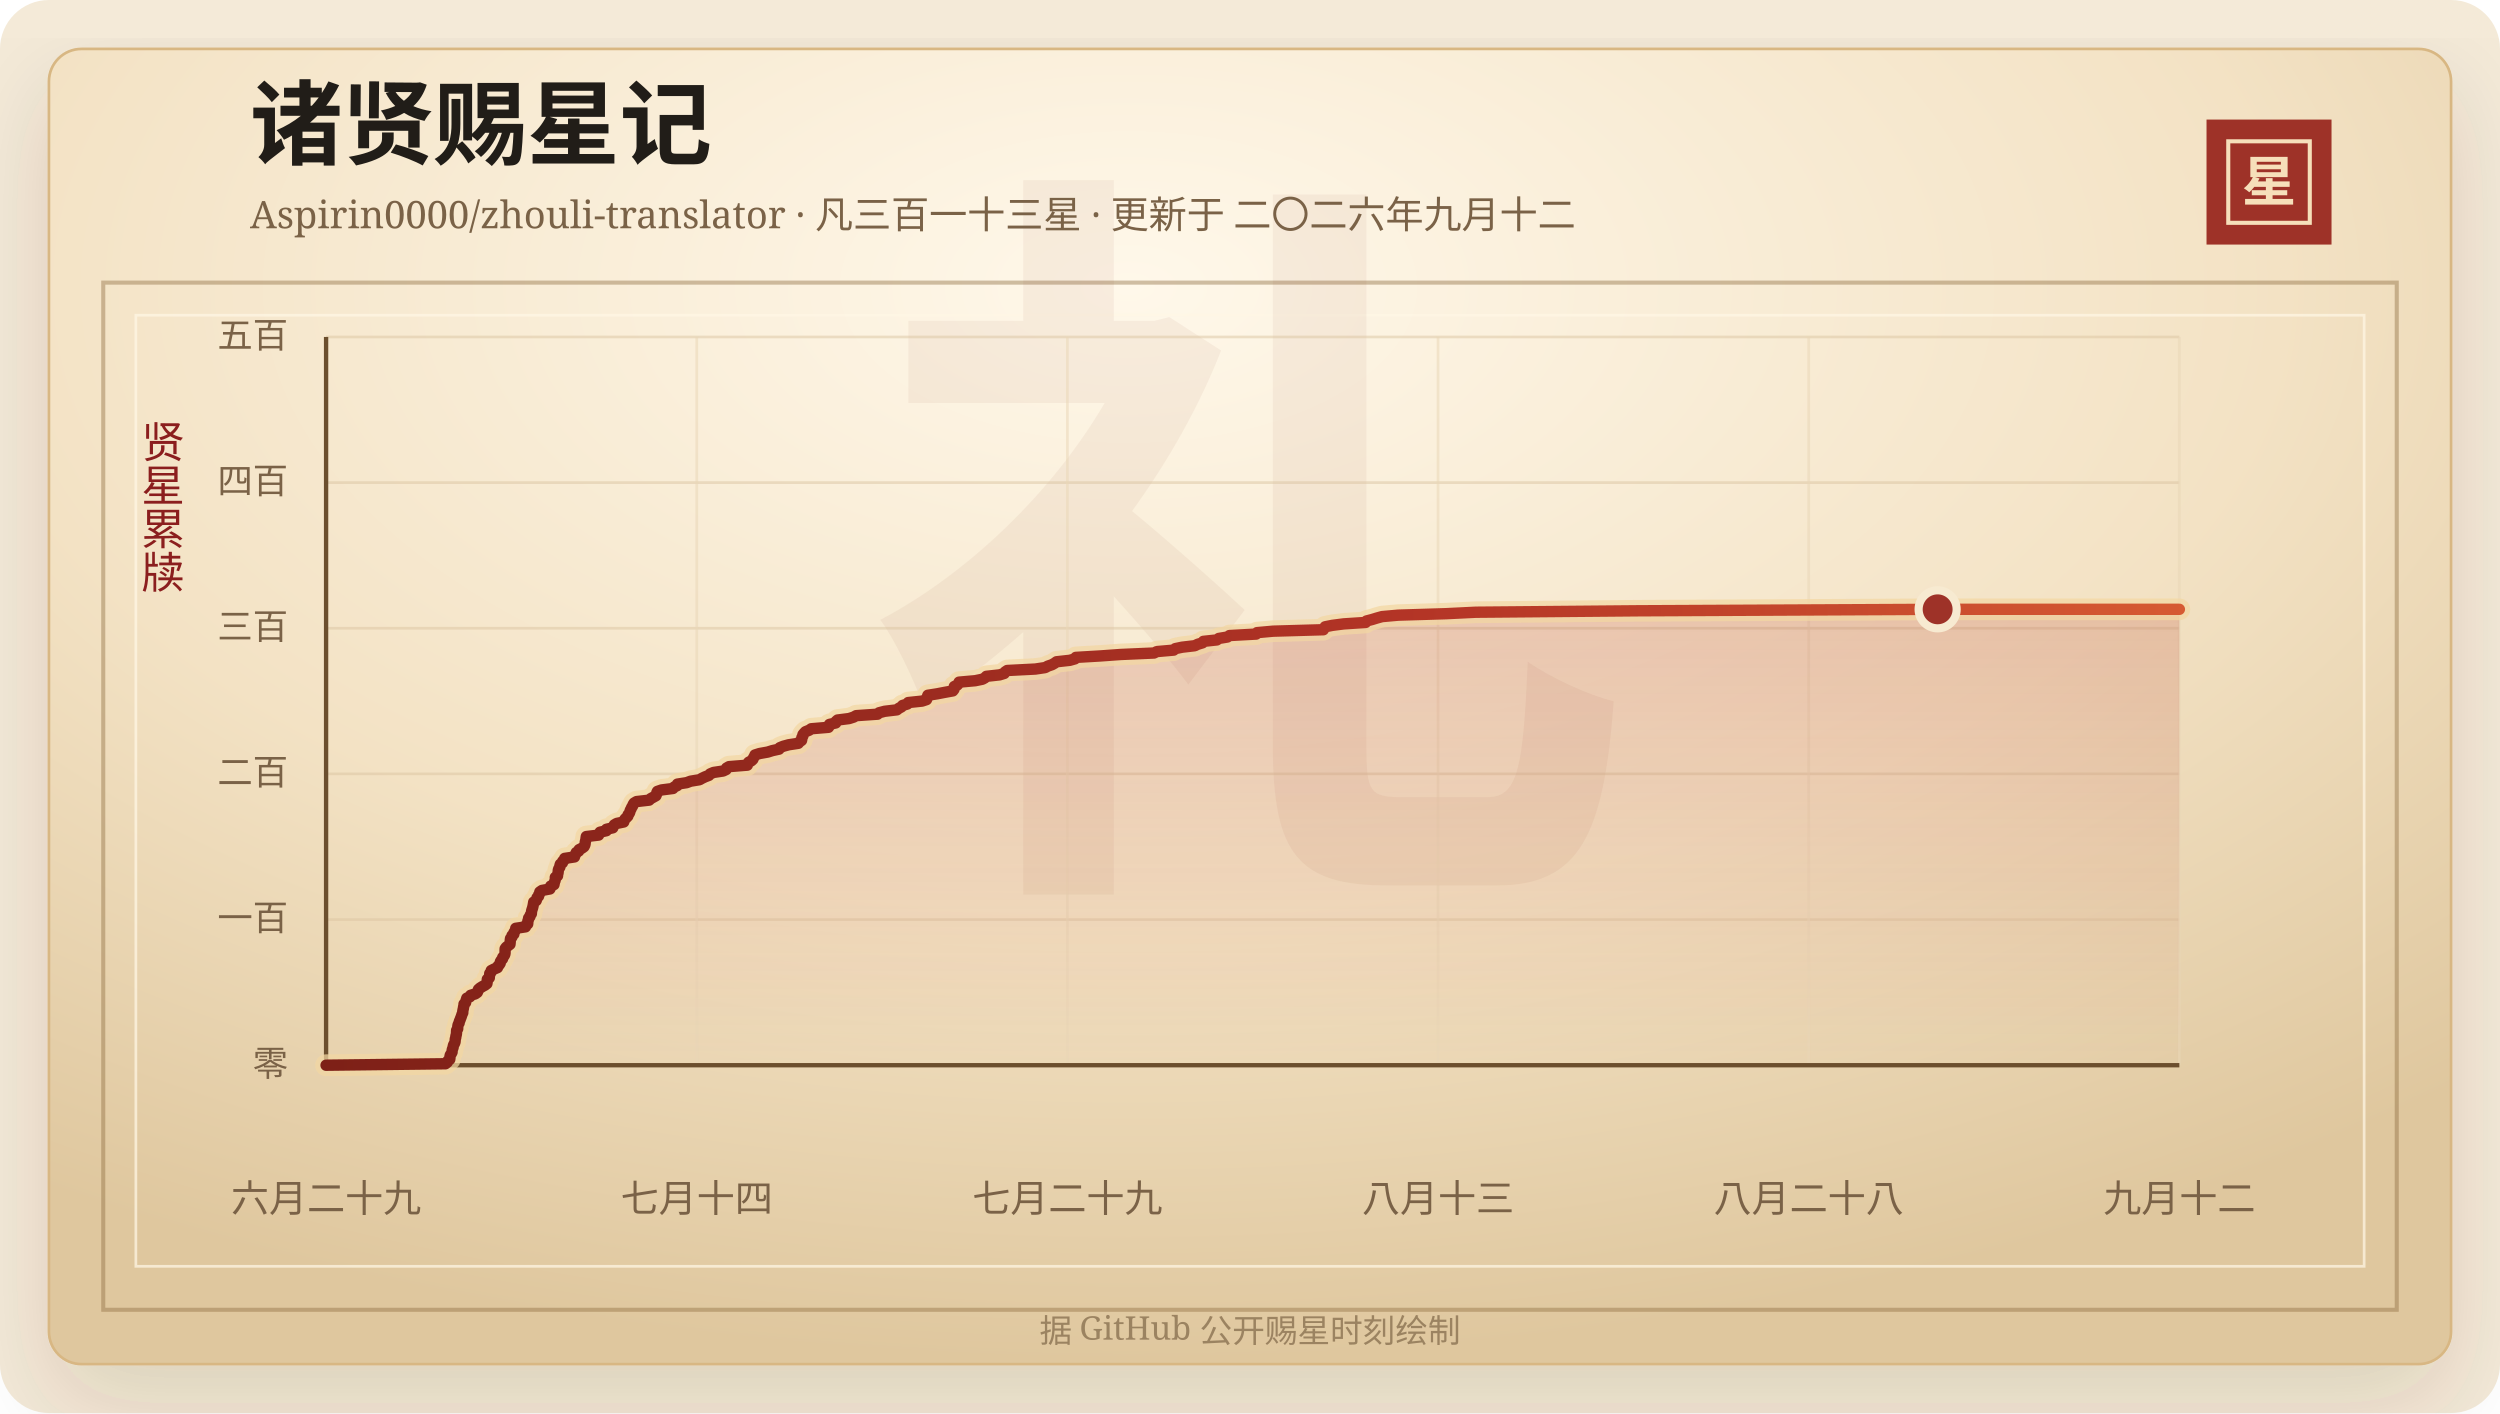
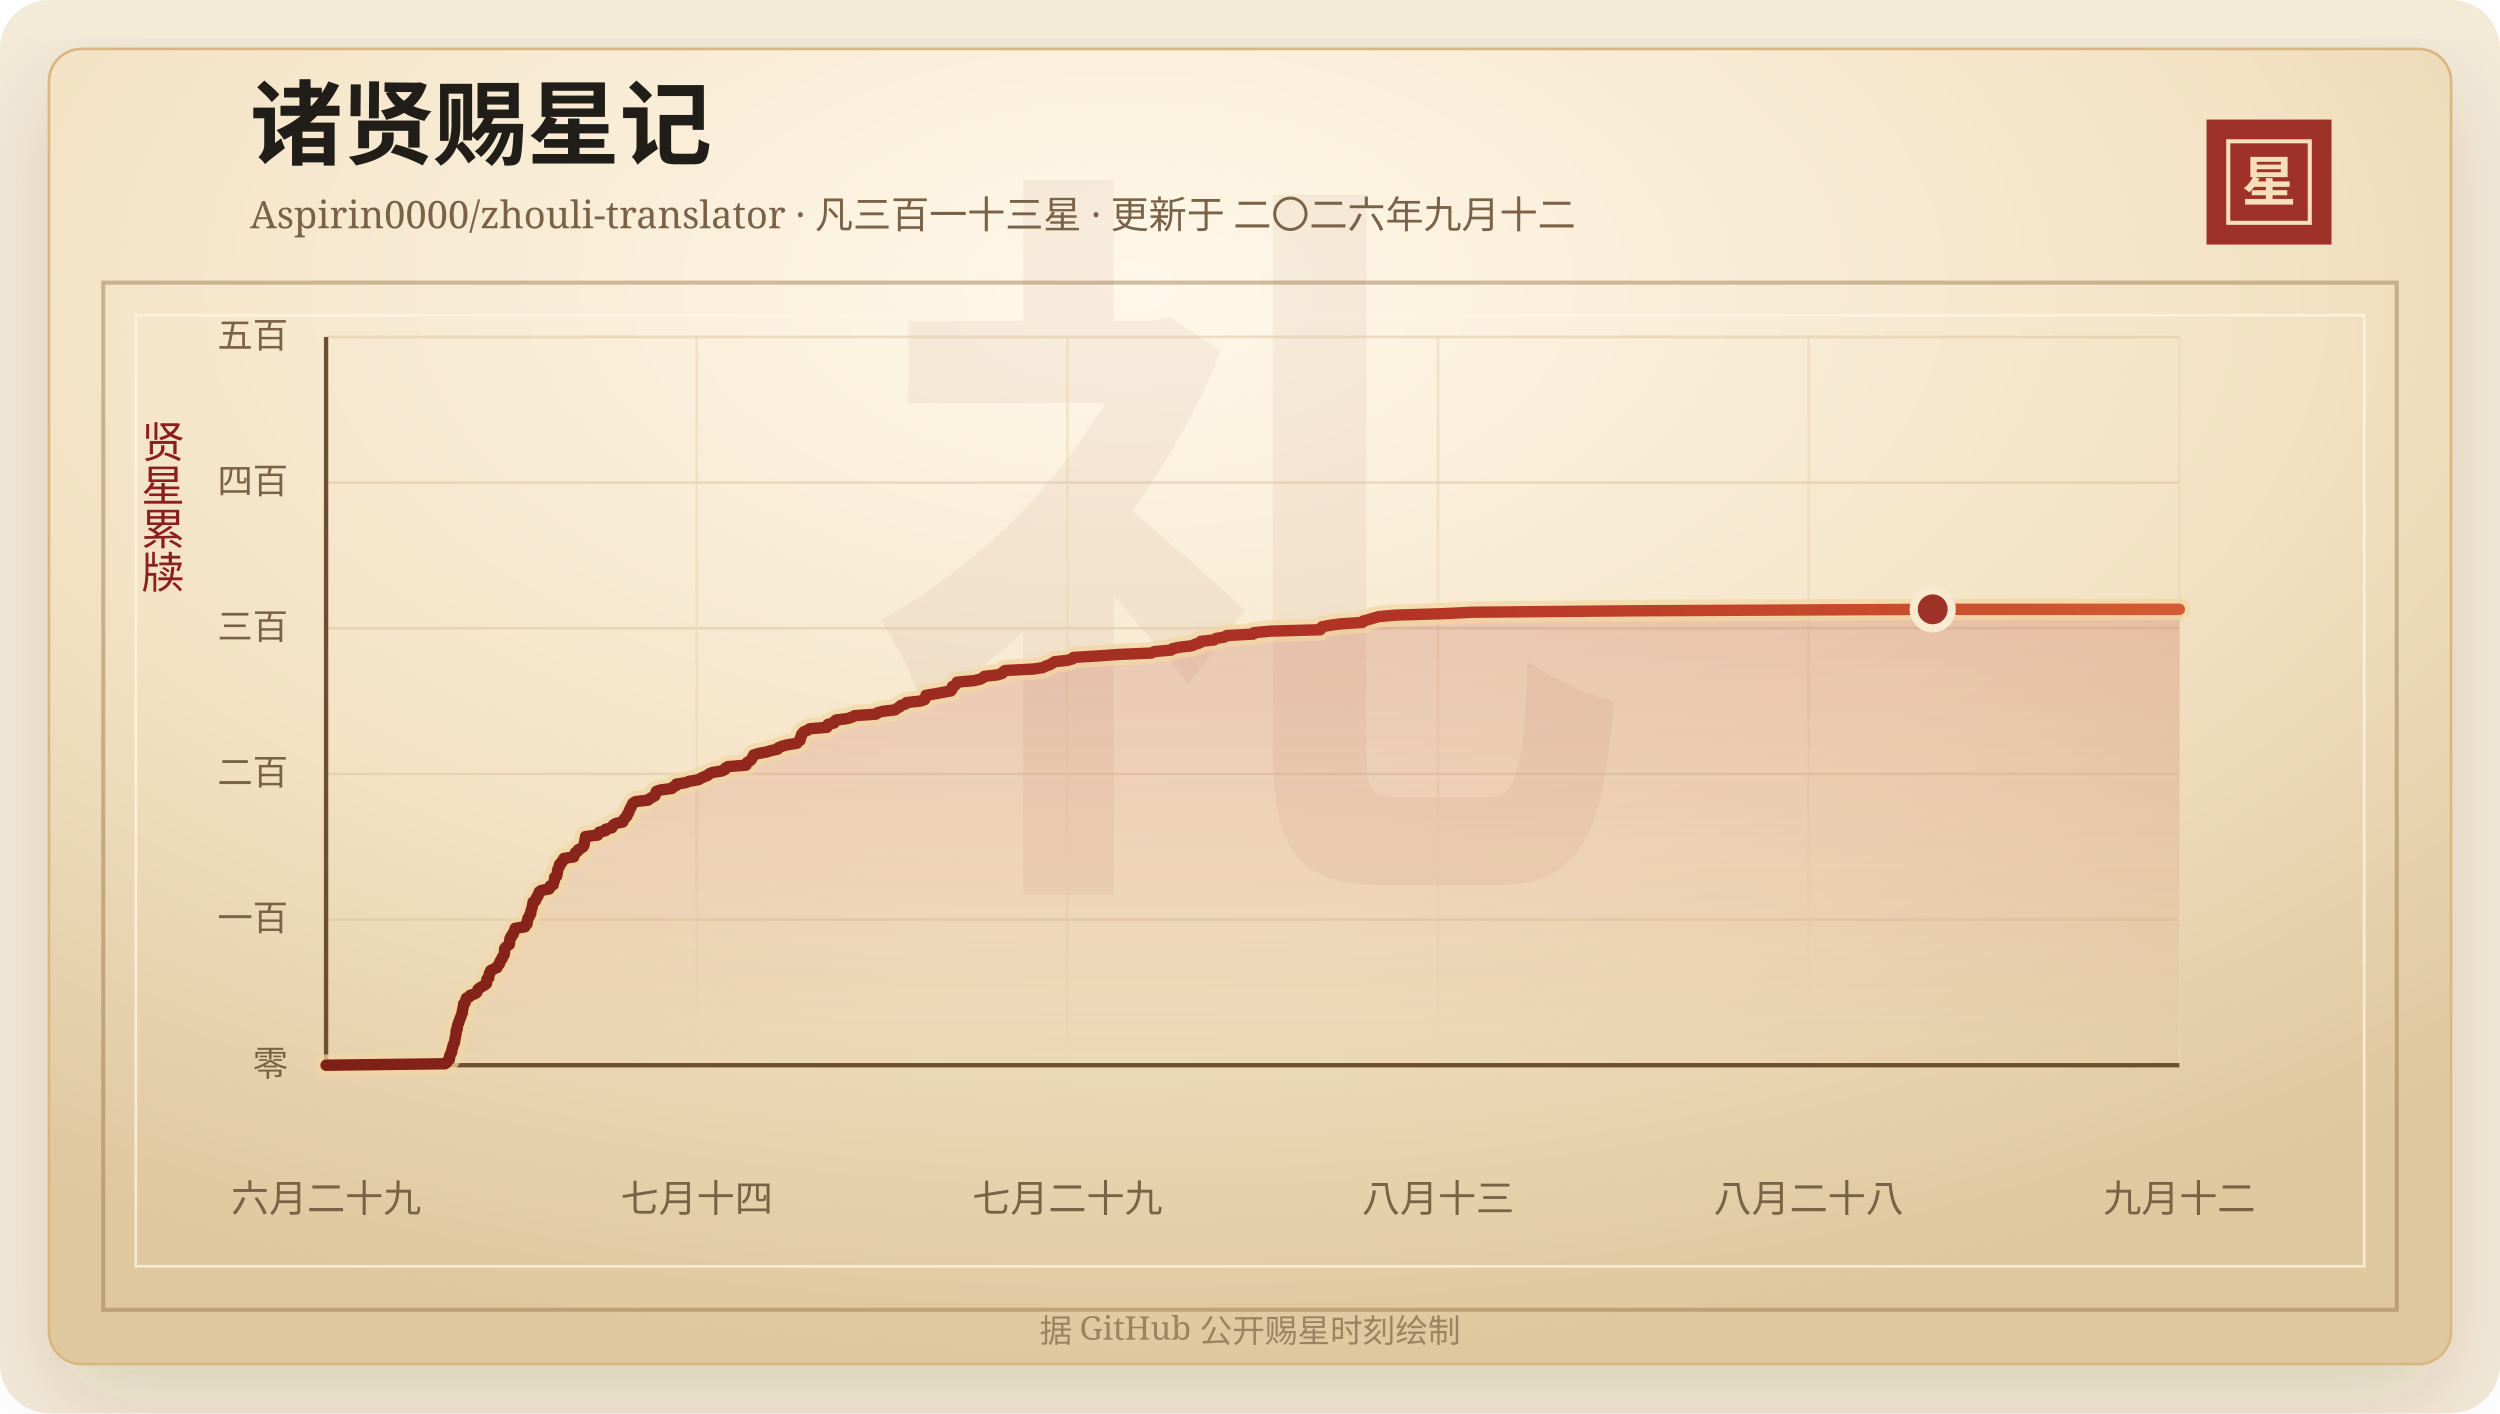
<svg xmlns="http://www.w3.org/2000/svg" width="920" height="520" viewBox="0 0 920 520" role="img" aria-labelledby="title desc">
  <defs>
    <linearGradient id="line" x1="0" x2="1" y1="0" y2="0">
      <stop offset="0%" stop-color="#7d2017" />
      <stop offset="58%" stop-color="#b33426" />
      <stop offset="100%" stop-color="#d65a32" />
    </linearGradient>
    <linearGradient id="area" x1="0" x2="0" y1="0" y2="1">
      <stop offset="0%" stop-color="#b33426" stop-opacity="0.2" />
      <stop offset="100%" stop-color="#b33426" stop-opacity="0" />
    </linearGradient>
    <radialGradient id="paper" cx="45%" cy="18%" r="82%">
      <stop offset="0%" stop-color="#fff8ea" />
      <stop offset="58%" stop-color="#f3e2c4" />
      <stop offset="100%" stop-color="#dfc79e" />
    </radialGradient>
    <filter id="shadow" x="-20%" y="-20%" width="140%" height="140%">
      <feDropShadow dx="0" dy="14" stdDeviation="18" flood-color="#3b2a20" flood-opacity="0.14" />
    </filter>
  </defs>
  <rect width="920" height="520" rx="18" fill="#f4ead8" />
  <rect x="18" y="18" width="884" height="484" rx="12" fill="url(#paper)" stroke="#d8b783" filter="url(#shadow)" />
  <rect x="38" y="104" width="844" height="378" fill="none" stroke="#8c6b3f" stroke-opacity="0.42" stroke-width="1.5" />
  <rect x="50" y="116" width="820" height="350" fill="none" stroke="#fff7e5" stroke-opacity="0.72" />
  <text x="460" y="304" text-anchor="middle" fill="#8c342a" fill-opacity="0.06" font-family="Songti SC, STSong, SimSun, serif" font-size="280" font-weight="700">礼</text>
  <text x="92" y="58" fill="#211d18" font-family="Songti SC, STSong, SimSun, serif" font-size="34" font-weight="700">诸贤赐星记</text>
  <text x="92" y="84" fill="#7a6247" font-family="Songti SC, STSong, SimSun, serif" font-size="14.0">Aspirin0000/zhouli-translator · 凡三百一十三星 · 更新于 二〇二六年九月十二</text>
  <rect x="812" y="44" width="46" height="46" fill="#9e3228" />
  <rect x="820" y="52" width="30" height="30" fill="none" stroke="#f6dfba" stroke-width="1.5" />
  <text x="835" y="74" text-anchor="middle" fill="#f6dfba" font-family="Songti SC, STSong, SimSun, serif" font-size="20" font-weight="700">星</text>
  <text x="60" y="166" text-anchor="middle" fill="#8b1e1e" font-family="Songti SC, STSong, SimSun, serif" font-size="16" writing-mode="vertical-rl">贤星累牍</text>
  <line x1="120" y1="392.00" x2="802" y2="392.00" stroke="#d9c29e" stroke-opacity="0.48" />
  <text x="106" y="396.00" text-anchor="end" fill="#7a6247" font-family="Songti SC, STSong, SimSun, serif" font-size="13">零</text>
  <line x1="120" y1="338.40" x2="802" y2="338.40" stroke="#d9c29e" stroke-opacity="0.48" />
  <text x="106" y="342.40" text-anchor="end" fill="#7a6247" font-family="Songti SC, STSong, SimSun, serif" font-size="13">一百</text>
  <line x1="120" y1="284.80" x2="802" y2="284.80" stroke="#d9c29e" stroke-opacity="0.48" />
  <text x="106" y="288.80" text-anchor="end" fill="#7a6247" font-family="Songti SC, STSong, SimSun, serif" font-size="13">二百</text>
  <line x1="120" y1="231.20" x2="802" y2="231.20" stroke="#d9c29e" stroke-opacity="0.48" />
  <text x="106" y="235.20" text-anchor="end" fill="#7a6247" font-family="Songti SC, STSong, SimSun, serif" font-size="13">三百</text>
  <line x1="120" y1="177.60" x2="802" y2="177.60" stroke="#d9c29e" stroke-opacity="0.48" />
  <text x="106" y="181.60" text-anchor="end" fill="#7a6247" font-family="Songti SC, STSong, SimSun, serif" font-size="13">四百</text>
  <line x1="120" y1="124.00" x2="802" y2="124.00" stroke="#d9c29e" stroke-opacity="0.48" />
  <text x="106" y="128.00" text-anchor="end" fill="#7a6247" font-family="Songti SC, STSong, SimSun, serif" font-size="13">五百</text>
  <line x1="120.00" y1="124" x2="120.00" y2="392" stroke="#ead6b7" stroke-opacity="0.54" />
  <text x="120.00" y="446" text-anchor="middle" fill="#7a6247" font-family="Songti SC, STSong, SimSun, serif" font-size="14">六月二十九</text>
  <line x1="256.40" y1="124" x2="256.40" y2="392" stroke="#ead6b7" stroke-opacity="0.54" />
  <text x="256.40" y="446" text-anchor="middle" fill="#7a6247" font-family="Songti SC, STSong, SimSun, serif" font-size="14">七月十四</text>
  <line x1="392.80" y1="124" x2="392.80" y2="392" stroke="#ead6b7" stroke-opacity="0.54" />
  <text x="392.80" y="446" text-anchor="middle" fill="#7a6247" font-family="Songti SC, STSong, SimSun, serif" font-size="14">七月二十九</text>
  <line x1="529.20" y1="124" x2="529.20" y2="392" stroke="#ead6b7" stroke-opacity="0.54" />
  <text x="529.20" y="446" text-anchor="middle" fill="#7a6247" font-family="Songti SC, STSong, SimSun, serif" font-size="14">八月十三</text>
  <line x1="665.60" y1="124" x2="665.60" y2="392" stroke="#ead6b7" stroke-opacity="0.54" />
  <text x="665.60" y="446" text-anchor="middle" fill="#7a6247" font-family="Songti SC, STSong, SimSun, serif" font-size="14">八月二十八</text>
  <line x1="802.00" y1="124" x2="802.00" y2="392" stroke="#ead6b7" stroke-opacity="0.54" />
  <text x="802.00" y="446" text-anchor="middle" fill="#7a6247" font-family="Songti SC, STSong, SimSun, serif" font-size="14">九月十二</text>
  <line x1="120" y1="392" x2="802" y2="392" stroke="#6c4f2e" stroke-width="1.6" />
  <line x1="120" y1="124" x2="120" y2="392" stroke="#6c4f2e" stroke-width="1.6" />
-   <polygon points="120.00,392.00 120.00,392.00 163.93,391.46 164.60,390.93 164.84,390.39 165.51,389.86 165.58,389.32 165.59,388.78 165.71,388.25 166.09,387.71 166.36,387.18 166.38,386.64 166.48,386.10 166.73,385.57 166.79,385.03 166.94,384.50 167.27,383.96 167.46,383.42 167.50,382.89 167.55,382.35 167.71,381.82 167.77,381.28 167.92,380.74 167.99,380.21 168.01,379.67 168.04,379.14 168.43,378.60 168.44,378.06 168.50,377.53 168.63,376.99 168.96,376.46 169.01,375.92 169.28,375.38 169.46,374.85 169.68,374.31 169.86,373.78 170.03,373.24 170.30,372.70 170.30,372.17 170.40,371.63 170.52,371.10 170.60,370.56 170.73,370.02 170.76,369.49 171.34,368.95 171.43,368.42 171.61,367.88 171.77,367.34 172.94,366.81 173.19,366.27 174.91,365.74 175.65,365.20 175.89,364.66 176.05,364.13 176.66,363.59 177.50,363.06 178.49,362.52 179.18,361.98 179.27,361.45 179.30,360.91 179.34,360.38 180.06,359.84 180.08,359.30 180.20,358.77 180.23,358.23 180.74,357.70 180.77,357.16 181.82,356.62 183.07,356.09 183.24,355.55 183.73,355.02 184.07,354.48 184.13,353.94 184.44,353.41 184.93,352.87 185.00,352.34 185.46,351.80 185.77,351.26 185.86,350.73 185.87,350.19 185.87,349.66 185.90,349.12 186.30,348.58 186.97,348.05 187.67,347.51 187.73,346.98 187.77,346.44 187.79,345.90 187.87,345.37 188.39,344.83 188.42,344.30 189.09,343.76 189.12,343.22 189.46,342.69 189.77,342.15 189.79,341.62 193.38,341.08 193.46,340.54 194.19,340.01 194.24,339.47 194.25,338.94 194.48,338.40 194.53,337.86 195.01,337.33 195.12,336.79 195.54,336.26 195.58,335.72 195.65,335.18 195.81,334.65 195.99,334.11 196.12,333.58 196.23,333.04 196.32,332.50 196.41,331.97 197.31,331.43 197.49,330.90 197.63,330.36 198.19,329.82 198.24,329.29 198.63,328.75 198.66,328.22 199.45,327.68 202.36,327.14 202.61,326.61 202.66,326.07 203.86,325.54 203.96,325.00 204.09,324.46 204.32,323.93 204.35,323.39 204.36,322.86 205.17,322.32 205.20,321.78 205.36,321.25 205.42,320.71 205.46,320.18 205.65,319.64 206.03,319.10 206.04,318.57 206.20,318.03 206.98,317.50 207.07,316.96 207.72,316.42 207.80,315.89 211.40,315.35 211.41,314.82 211.87,314.28 212.05,313.74 212.96,313.21 213.10,312.67 214.14,312.14 214.89,311.60 215.18,311.06 215.33,310.53 215.36,309.99 215.49,309.46 215.62,308.92 215.68,308.38 215.76,307.85 220.29,307.31 220.51,306.78 220.82,306.24 223.16,305.70 223.17,305.17 225.51,304.63 225.73,304.10 226.05,303.56 226.96,303.02 229.53,302.49 229.67,301.95 229.99,301.42 230.53,300.88 231.05,300.34 231.15,299.81 231.60,299.27 231.79,298.74 231.93,298.20 232.24,297.66 232.45,297.13 232.82,296.59 233.00,296.06 233.35,295.52 234.26,294.98 238.88,294.45 239.44,293.91 240.41,293.38 241.38,292.84 241.61,292.30 241.67,291.77 241.93,291.23 243.46,290.70 247.65,290.16 248.09,289.62 249.25,289.09 249.29,288.55 252.69,288.02 254.14,287.48 257.41,286.94 258.34,286.41 259.47,285.87 260.87,285.34 261.33,284.80 262.60,284.26 266.11,283.73 267.23,283.19 267.36,282.66 268.28,282.12 275.01,281.58 275.08,281.05 275.51,280.51 276.49,279.98 277.06,279.44 277.28,278.90 277.61,278.37 277.83,277.83 279.51,277.30 282.53,276.76 284.25,276.22 286.68,275.69 286.96,275.15 288.25,274.62 290.23,274.08 293.77,273.54 294.20,273.01 294.97,272.47 295.07,271.94 295.10,271.40 295.45,270.86 295.49,270.33 295.93,269.79 296.44,269.26 297.78,268.72 298.55,268.18 304.88,267.65 305.24,267.11 305.24,266.58 307.56,266.04 307.62,265.50 308.21,264.97 312.46,264.43 314.12,263.90 315.08,263.36 322.94,262.82 323.51,262.29 325.57,261.75 330.05,261.22 330.72,260.68 331.72,260.14 332.15,259.61 333.92,259.07 334.23,258.54 339.33,258.00 340.96,257.46 341.19,256.93 341.27,256.39 341.45,255.86 344.88,255.32 347.68,254.78 350.63,254.25 351.05,253.71 351.18,253.18 351.18,252.64 352.28,252.10 352.75,251.57 352.94,251.03 358.87,250.50 361.50,249.96 362.48,249.42 362.98,248.89 367.85,248.35 369.57,247.82 369.86,247.28 370.66,246.74 381.00,246.21 384.62,245.67 385.59,245.14 387.14,244.60 388.09,244.06 388.82,243.53 393.70,242.99 395.57,242.46 395.90,241.92 405.05,241.38 412.38,240.85 424.67,240.31 425.74,239.78 431.91,239.24 432.50,238.70 435.02,238.17 439.65,237.63 440.75,237.10 442.53,236.56 442.85,236.02 447.81,235.49 448.51,234.95 451.69,234.42 452.46,233.88 462.26,233.34 462.59,232.81 468.56,232.27 486.99,231.74 487.27,231.20 487.65,230.66 490.31,230.13 494.47,229.59 502.55,229.06 502.87,228.52 504.94,227.98 506.66,227.45 508.60,226.91 514.53,226.38 532.11,225.84 543.13,225.30 602.87,224.77 713.05,224.23 802.00,224.23 802.00,392.00" fill="url(#area)" />
-   <polyline points="120.00,392.00 163.93,391.46 164.60,390.93 164.84,390.39 165.51,389.86 165.58,389.32 165.59,388.78 165.71,388.25 166.09,387.71 166.36,387.18 166.38,386.64 166.48,386.10 166.73,385.57 166.79,385.03 166.94,384.50 167.27,383.96 167.46,383.42 167.50,382.89 167.55,382.35 167.71,381.82 167.77,381.28 167.92,380.74 167.99,380.21 168.01,379.67 168.04,379.14 168.43,378.60 168.44,378.06 168.50,377.53 168.63,376.99 168.96,376.46 169.01,375.92 169.28,375.38 169.46,374.85 169.68,374.31 169.86,373.78 170.03,373.24 170.30,372.70 170.30,372.17 170.40,371.63 170.52,371.10 170.60,370.56 170.73,370.02 170.76,369.49 171.34,368.95 171.43,368.42 171.61,367.88 171.77,367.34 172.94,366.81 173.19,366.27 174.91,365.74 175.65,365.20 175.89,364.66 176.05,364.13 176.66,363.59 177.50,363.06 178.49,362.52 179.18,361.98 179.27,361.45 179.30,360.91 179.34,360.38 180.06,359.84 180.08,359.30 180.20,358.77 180.23,358.23 180.74,357.70 180.77,357.16 181.82,356.62 183.07,356.09 183.24,355.55 183.73,355.02 184.07,354.48 184.13,353.94 184.44,353.41 184.93,352.87 185.00,352.34 185.46,351.80 185.77,351.26 185.86,350.73 185.87,350.19 185.87,349.66 185.90,349.12 186.30,348.58 186.97,348.05 187.67,347.51 187.73,346.98 187.77,346.44 187.79,345.90 187.87,345.37 188.39,344.83 188.42,344.30 189.09,343.76 189.12,343.22 189.46,342.69 189.77,342.15 189.79,341.62 193.38,341.08 193.46,340.54 194.19,340.01 194.24,339.47 194.25,338.94 194.48,338.40 194.53,337.86 195.01,337.33 195.12,336.79 195.54,336.26 195.58,335.72 195.65,335.18 195.81,334.65 195.99,334.11 196.12,333.58 196.23,333.04 196.32,332.50 196.41,331.97 197.31,331.43 197.49,330.90 197.63,330.36 198.19,329.82 198.24,329.29 198.63,328.75 198.66,328.22 199.45,327.68 202.36,327.14 202.61,326.61 202.66,326.07 203.86,325.54 203.96,325.00 204.09,324.46 204.32,323.93 204.35,323.39 204.36,322.86 205.17,322.32 205.20,321.78 205.36,321.25 205.42,320.71 205.46,320.18 205.65,319.64 206.03,319.10 206.04,318.57 206.20,318.03 206.98,317.50 207.07,316.96 207.72,316.42 207.80,315.89 211.40,315.35 211.41,314.82 211.87,314.28 212.05,313.74 212.96,313.21 213.10,312.67 214.14,312.14 214.89,311.60 215.18,311.06 215.33,310.53 215.36,309.99 215.49,309.46 215.62,308.92 215.68,308.38 215.76,307.85 220.29,307.31 220.51,306.78 220.82,306.24 223.16,305.70 223.17,305.17 225.51,304.63 225.73,304.10 226.05,303.56 226.96,303.02 229.53,302.49 229.67,301.95 229.99,301.42 230.53,300.88 231.05,300.34 231.15,299.81 231.60,299.27 231.79,298.74 231.93,298.20 232.24,297.66 232.45,297.13 232.82,296.59 233.00,296.06 233.35,295.52 234.26,294.98 238.88,294.45 239.44,293.91 240.41,293.38 241.38,292.84 241.61,292.30 241.67,291.77 241.93,291.23 243.46,290.70 247.65,290.16 248.09,289.62 249.25,289.09 249.29,288.55 252.69,288.02 254.14,287.48 257.41,286.94 258.34,286.41 259.47,285.87 260.87,285.34 261.33,284.80 262.60,284.26 266.11,283.73 267.23,283.19 267.36,282.66 268.28,282.12 275.01,281.58 275.08,281.05 275.51,280.51 276.49,279.98 277.06,279.44 277.28,278.90 277.61,278.37 277.83,277.83 279.51,277.30 282.53,276.76 284.25,276.22 286.68,275.69 286.96,275.15 288.25,274.62 290.23,274.08 293.77,273.54 294.20,273.01 294.97,272.47 295.07,271.94 295.10,271.40 295.45,270.86 295.49,270.33 295.93,269.79 296.44,269.26 297.78,268.72 298.55,268.18 304.88,267.65 305.24,267.11 305.24,266.58 307.56,266.04 307.62,265.50 308.21,264.97 312.46,264.43 314.12,263.90 315.08,263.36 322.94,262.82 323.51,262.29 325.57,261.75 330.05,261.22 330.72,260.68 331.72,260.14 332.15,259.61 333.92,259.07 334.23,258.54 339.33,258.00 340.96,257.46 341.19,256.93 341.27,256.39 341.45,255.86 344.88,255.32 347.68,254.78 350.63,254.25 351.05,253.71 351.18,253.18 351.18,252.64 352.28,252.10 352.75,251.57 352.94,251.03 358.87,250.50 361.50,249.96 362.48,249.42 362.98,248.89 367.85,248.35 369.57,247.82 369.86,247.28 370.66,246.74 381.00,246.21 384.62,245.67 385.59,245.14 387.14,244.60 388.09,244.06 388.82,243.53 393.70,242.99 395.57,242.46 395.90,241.92 405.05,241.38 412.38,240.85 424.67,240.31 425.74,239.78 431.91,239.24 432.50,238.70 435.02,238.17 439.65,237.63 440.75,237.10 442.53,236.56 442.85,236.02 447.81,235.49 448.51,234.95 451.69,234.42 452.46,233.88 462.26,233.34 462.59,232.81 468.56,232.27 486.99,231.74 487.27,231.20 487.65,230.66 490.31,230.13 494.47,229.59 502.55,229.06 502.87,228.52 504.94,227.98 506.66,227.45 508.60,226.91 514.53,226.38 532.11,225.84 543.13,225.30 602.87,224.77 713.05,224.23 802.00,224.23" fill="none" stroke="#f3d7a2" stroke-width="8" stroke-linecap="round" stroke-linejoin="round" opacity="0.72" />
-   <polyline points="120.00,392.00 163.93,391.46 164.60,390.93 164.84,390.39 165.51,389.86 165.58,389.32 165.59,388.78 165.71,388.25 166.09,387.71 166.36,387.18 166.38,386.64 166.48,386.10 166.73,385.57 166.79,385.03 166.94,384.50 167.27,383.96 167.46,383.42 167.50,382.89 167.55,382.35 167.71,381.82 167.77,381.28 167.92,380.74 167.99,380.21 168.01,379.67 168.04,379.14 168.43,378.60 168.44,378.06 168.50,377.53 168.63,376.99 168.96,376.46 169.01,375.92 169.28,375.38 169.46,374.85 169.68,374.31 169.86,373.78 170.03,373.24 170.30,372.70 170.30,372.17 170.40,371.63 170.52,371.10 170.60,370.56 170.73,370.02 170.76,369.49 171.34,368.95 171.43,368.42 171.61,367.88 171.77,367.34 172.94,366.81 173.19,366.27 174.91,365.74 175.65,365.20 175.89,364.66 176.05,364.13 176.66,363.59 177.50,363.06 178.49,362.52 179.18,361.98 179.27,361.45 179.30,360.91 179.34,360.38 180.06,359.84 180.08,359.30 180.20,358.77 180.23,358.23 180.74,357.70 180.77,357.16 181.82,356.62 183.07,356.09 183.24,355.55 183.73,355.02 184.07,354.48 184.13,353.94 184.44,353.41 184.93,352.87 185.00,352.34 185.46,351.80 185.77,351.26 185.86,350.73 185.87,350.19 185.87,349.66 185.90,349.12 186.30,348.58 186.97,348.05 187.67,347.51 187.73,346.98 187.77,346.44 187.79,345.90 187.87,345.37 188.39,344.83 188.42,344.30 189.09,343.76 189.12,343.22 189.46,342.69 189.77,342.15 189.79,341.62 193.38,341.08 193.46,340.54 194.19,340.01 194.24,339.47 194.25,338.94 194.48,338.40 194.53,337.86 195.01,337.33 195.12,336.79 195.54,336.26 195.58,335.72 195.65,335.18 195.81,334.65 195.99,334.11 196.12,333.58 196.23,333.04 196.32,332.50 196.41,331.97 197.31,331.43 197.49,330.90 197.63,330.36 198.19,329.82 198.24,329.29 198.63,328.75 198.66,328.22 199.45,327.68 202.36,327.14 202.61,326.61 202.66,326.07 203.86,325.54 203.96,325.00 204.09,324.46 204.32,323.93 204.35,323.39 204.36,322.86 205.17,322.32 205.20,321.78 205.36,321.25 205.42,320.71 205.46,320.18 205.65,319.64 206.03,319.10 206.04,318.57 206.20,318.03 206.98,317.50 207.07,316.96 207.72,316.42 207.80,315.89 211.40,315.35 211.41,314.82 211.87,314.28 212.05,313.74 212.96,313.21 213.10,312.67 214.14,312.14 214.89,311.60 215.18,311.06 215.33,310.53 215.36,309.99 215.49,309.46 215.62,308.92 215.68,308.38 215.76,307.85 220.29,307.31 220.51,306.78 220.82,306.24 223.16,305.70 223.17,305.17 225.51,304.63 225.73,304.10 226.05,303.56 226.96,303.02 229.53,302.49 229.67,301.95 229.99,301.42 230.53,300.88 231.05,300.34 231.15,299.81 231.60,299.27 231.79,298.74 231.93,298.20 232.24,297.66 232.45,297.13 232.82,296.59 233.00,296.06 233.35,295.52 234.26,294.98 238.88,294.45 239.44,293.91 240.41,293.38 241.38,292.84 241.61,292.30 241.67,291.77 241.93,291.23 243.46,290.70 247.65,290.16 248.09,289.62 249.25,289.09 249.29,288.55 252.69,288.02 254.14,287.48 257.41,286.94 258.34,286.41 259.47,285.87 260.87,285.34 261.33,284.80 262.60,284.26 266.11,283.73 267.23,283.19 267.36,282.66 268.28,282.12 275.01,281.58 275.08,281.05 275.51,280.51 276.49,279.98 277.06,279.44 277.28,278.90 277.61,278.37 277.83,277.83 279.51,277.30 282.53,276.76 284.25,276.22 286.68,275.69 286.96,275.15 288.25,274.62 290.23,274.08 293.77,273.54 294.20,273.01 294.97,272.47 295.07,271.94 295.10,271.40 295.45,270.86 295.49,270.33 295.93,269.79 296.44,269.26 297.78,268.72 298.55,268.18 304.88,267.65 305.24,267.11 305.24,266.58 307.56,266.04 307.62,265.50 308.21,264.97 312.46,264.43 314.12,263.90 315.08,263.36 322.94,262.82 323.51,262.29 325.57,261.75 330.05,261.22 330.72,260.68 331.72,260.14 332.15,259.61 333.92,259.07 334.23,258.54 339.33,258.00 340.96,257.46 341.19,256.93 341.27,256.39 341.45,255.86 344.88,255.32 347.68,254.78 350.63,254.25 351.05,253.71 351.18,253.18 351.18,252.64 352.28,252.10 352.75,251.57 352.94,251.03 358.87,250.50 361.50,249.96 362.48,249.42 362.98,248.89 367.85,248.35 369.57,247.82 369.86,247.28 370.66,246.74 381.00,246.21 384.62,245.67 385.59,245.14 387.14,244.60 388.09,244.06 388.82,243.53 393.70,242.99 395.57,242.46 395.90,241.92 405.05,241.38 412.38,240.85 424.67,240.31 425.74,239.78 431.91,239.24 432.50,238.70 435.02,238.17 439.65,237.63 440.75,237.10 442.53,236.56 442.85,236.02 447.81,235.49 448.51,234.95 451.69,234.42 452.46,233.88 462.26,233.34 462.59,232.81 468.56,232.27 486.99,231.74 487.27,231.20 487.65,230.66 490.31,230.13 494.47,229.59 502.55,229.06 502.87,228.52 504.94,227.98 506.66,227.45 508.60,226.91 514.53,226.38 532.11,225.84 543.13,225.30 602.87,224.77 713.05,224.23 802.00,224.23" fill="none" stroke="url(#line)" stroke-width="4.2" stroke-linecap="round" stroke-linejoin="round" />
-   <circle cx="713.05" cy="224.23" r="7" fill="#9e3228" stroke="#f7ead1" stroke-width="3" />
+   <polygon points="120.00,392.00 120.00,392.00 163.80,391.46 164.47,390.93 164.70,390.39 165.37,389.86 165.44,389.32 165.45,388.78 165.57,388.25 165.95,387.71 166.22,387.18 166.23,386.64 166.34,386.10 166.58,385.57 166.65,385.03 166.79,384.50 167.13,383.96 167.31,383.42 167.36,382.89 167.41,382.35 167.56,381.82 167.63,381.28 167.77,380.74 167.85,380.21 167.86,379.67 167.89,379.14 168.28,378.60 168.30,378.06 168.35,377.53 168.48,376.99 168.81,376.46 168.86,375.92 169.13,375.38 169.30,374.85 169.53,374.31 169.71,373.78 169.88,373.24 170.15,372.70 170.15,372.17 170.25,371.63 170.37,371.10 170.45,370.56 170.57,370.02 170.60,369.49 171.18,368.95 171.27,368.42 171.45,367.88 171.61,367.34 172.78,366.81 173.03,366.27 174.74,365.74 175.48,365.20 175.72,364.66 175.88,364.13 176.49,363.59 177.33,363.06 178.31,362.52 179.00,361.98 179.09,361.45 179.12,360.91 179.16,360.38 179.87,359.84 179.90,359.30 180.02,358.77 180.05,358.23 180.55,357.70 180.58,357.16 181.63,356.62 182.88,356.09 183.04,355.55 183.54,355.02 183.88,354.48 183.94,353.94 184.24,353.41 184.73,352.87 184.80,352.34 185.26,351.80 185.57,351.26 185.66,350.73 185.67,350.19 185.67,349.66 185.70,349.12 186.10,348.58 186.77,348.05 187.47,347.51 187.53,346.98 187.56,346.44 187.59,345.90 187.66,345.37 188.18,344.83 188.21,344.30 188.88,343.76 188.91,343.22 189.25,342.69 189.56,342.15 189.58,341.62 193.15,341.08 193.24,340.54 193.96,340.01 194.01,339.47 194.02,338.94 194.25,338.40 194.30,337.86 194.78,337.33 194.89,336.79 195.31,336.26 195.35,335.72 195.41,335.18 195.58,334.65 195.76,334.11 195.89,333.58 195.99,333.04 196.08,332.50 196.18,331.97 197.07,331.43 197.26,330.90 197.40,330.36 197.95,329.82 198.00,329.29 198.39,328.75 198.42,328.22 199.21,327.68 202.10,327.14 202.36,326.61 202.41,326.07 203.61,325.54 203.71,325.00 203.83,324.46 204.06,323.93 204.10,323.39 204.10,322.86 204.91,322.32 204.94,321.78 205.10,321.25 205.16,320.71 205.20,320.18 205.39,319.64 205.77,319.10 205.78,318.57 205.94,318.03 206.71,317.50 206.81,316.96 207.46,316.42 207.54,315.89 211.13,315.35 211.13,314.82 211.59,314.28 211.77,313.74 212.68,313.21 212.81,312.67 213.85,312.14 214.60,311.60 214.89,311.06 215.04,310.53 215.07,309.99 215.19,309.46 215.33,308.92 215.39,308.38 215.46,307.85 219.99,307.31 220.20,306.78 220.51,306.24 222.84,305.70 222.86,305.17 225.18,304.63 225.40,304.10 225.73,303.56 226.63,303.02 229.20,302.49 229.34,301.95 229.65,301.42 230.19,300.88 230.71,300.34 230.81,299.81 231.26,299.27 231.45,298.74 231.59,298.20 231.90,297.66 232.11,297.13 232.48,296.59 232.66,296.06 233.00,295.52 233.91,294.98 238.51,294.45 239.07,293.91 240.04,293.38 241.01,292.84 241.24,292.30 241.30,291.77 241.56,291.23 243.09,290.70 247.26,290.16 247.69,289.62 248.85,289.09 248.90,288.55 252.28,288.02 253.73,287.48 256.99,286.94 257.91,286.41 259.05,285.87 260.44,285.34 260.90,284.80 262.17,284.26 265.67,283.73 266.78,283.19 266.91,282.66 267.82,282.12 274.54,281.58 274.61,281.05 275.03,280.51 276.01,279.98 276.58,279.44 276.80,278.90 277.13,278.37 277.35,277.83 279.03,277.30 282.03,276.76 283.75,276.22 286.18,275.69 286.45,275.15 287.74,274.62 289.71,274.08 293.24,273.54 293.67,273.01 294.43,272.47 294.53,271.94 294.57,271.40 294.91,270.86 294.95,270.33 295.39,269.79 295.90,269.26 297.24,268.72 298.00,268.18 304.32,267.65 304.67,267.11 304.68,266.58 306.99,266.04 307.04,265.50 307.64,264.97 311.87,264.43 313.53,263.90 314.48,263.36 322.32,262.82 322.89,262.29 324.94,261.75 329.41,261.22 330.08,260.68 331.08,260.14 331.50,259.61 333.27,259.07 333.58,258.54 338.66,258.00 340.28,257.46 340.52,256.93 340.59,256.39 340.77,255.86 344.19,255.32 346.99,254.78 349.92,254.25 350.34,253.71 350.47,253.18 350.48,252.64 351.57,252.10 352.04,251.57 352.23,251.03 358.14,250.50 360.76,249.96 361.74,249.42 362.24,248.89 367.09,248.35 368.81,247.82 369.10,247.28 369.89,246.74 380.20,246.21 383.81,245.67 384.78,245.14 386.32,244.60 387.28,244.06 388.00,243.53 392.86,242.99 394.72,242.46 395.06,241.92 404.18,241.38 411.48,240.85 423.74,240.31 424.81,239.78 430.95,239.24 431.54,238.70 434.06,238.17 438.67,237.63 439.77,237.10 441.55,236.56 441.86,236.02 446.81,235.49 447.50,234.95 450.68,234.42 451.44,233.88 461.21,233.34 461.54,232.81 467.49,232.27 485.87,231.74 486.15,231.20 486.53,230.66 489.18,230.13 493.33,229.59 501.38,229.06 501.70,228.52 503.76,227.98 505.47,227.45 507.41,226.91 513.33,226.38 530.85,225.84 541.84,225.30 601.40,224.77 711.24,224.23 802.00,224.23 802.00,392.00" fill="url(#area)" />
+   <polyline points="120.00,392.00 163.80,391.46 164.47,390.93 164.70,390.39 165.37,389.86 165.44,389.32 165.45,388.78 165.57,388.25 165.95,387.71 166.22,387.18 166.23,386.64 166.34,386.10 166.58,385.57 166.65,385.03 166.79,384.50 167.13,383.96 167.31,383.42 167.36,382.89 167.41,382.35 167.56,381.82 167.63,381.28 167.77,380.74 167.85,380.21 167.86,379.67 167.89,379.14 168.28,378.60 168.30,378.06 168.35,377.53 168.48,376.99 168.81,376.46 168.86,375.92 169.13,375.38 169.30,374.85 169.53,374.31 169.71,373.78 169.88,373.24 170.15,372.70 170.15,372.17 170.25,371.63 170.37,371.10 170.45,370.56 170.57,370.02 170.60,369.49 171.18,368.95 171.27,368.42 171.45,367.88 171.61,367.34 172.78,366.81 173.03,366.27 174.74,365.74 175.48,365.20 175.72,364.66 175.88,364.13 176.49,363.59 177.33,363.06 178.31,362.52 179.00,361.98 179.09,361.45 179.12,360.91 179.16,360.38 179.87,359.84 179.90,359.30 180.02,358.77 180.05,358.23 180.55,357.70 180.58,357.16 181.63,356.62 182.88,356.09 183.04,355.55 183.54,355.02 183.88,354.48 183.94,353.94 184.24,353.41 184.73,352.87 184.80,352.34 185.26,351.80 185.57,351.26 185.66,350.73 185.67,350.19 185.67,349.66 185.70,349.12 186.10,348.58 186.77,348.05 187.47,347.51 187.53,346.98 187.56,346.44 187.59,345.90 187.66,345.37 188.18,344.83 188.21,344.30 188.88,343.76 188.91,343.22 189.25,342.69 189.56,342.15 189.58,341.62 193.15,341.08 193.24,340.54 193.96,340.01 194.01,339.47 194.02,338.94 194.25,338.40 194.30,337.86 194.78,337.33 194.89,336.79 195.31,336.26 195.35,335.72 195.41,335.18 195.58,334.65 195.76,334.11 195.89,333.58 195.99,333.04 196.08,332.50 196.18,331.97 197.07,331.43 197.26,330.90 197.40,330.36 197.95,329.82 198.00,329.29 198.39,328.75 198.42,328.22 199.21,327.68 202.10,327.14 202.36,326.61 202.41,326.07 203.61,325.54 203.71,325.00 203.83,324.46 204.06,323.93 204.10,323.39 204.10,322.86 204.91,322.32 204.94,321.78 205.10,321.25 205.16,320.71 205.20,320.18 205.39,319.64 205.77,319.10 205.78,318.57 205.94,318.03 206.71,317.50 206.81,316.96 207.46,316.42 207.54,315.89 211.13,315.35 211.13,314.82 211.59,314.28 211.77,313.74 212.68,313.21 212.81,312.67 213.85,312.14 214.60,311.60 214.89,311.06 215.04,310.53 215.07,309.99 215.19,309.46 215.33,308.92 215.39,308.38 215.46,307.85 219.99,307.31 220.20,306.78 220.51,306.24 222.84,305.70 222.86,305.17 225.18,304.63 225.40,304.10 225.73,303.56 226.63,303.02 229.20,302.49 229.34,301.95 229.65,301.42 230.19,300.88 230.71,300.34 230.81,299.81 231.26,299.27 231.45,298.74 231.59,298.20 231.90,297.66 232.11,297.13 232.48,296.59 232.66,296.06 233.00,295.52 233.91,294.98 238.51,294.45 239.07,293.91 240.04,293.38 241.01,292.84 241.24,292.30 241.30,291.77 241.56,291.23 243.09,290.70 247.26,290.16 247.69,289.62 248.85,289.09 248.90,288.55 252.28,288.02 253.73,287.48 256.99,286.94 257.91,286.41 259.05,285.87 260.44,285.34 260.90,284.80 262.17,284.26 265.67,283.73 266.78,283.19 266.91,282.66 267.82,282.12 274.54,281.58 274.61,281.05 275.03,280.51 276.01,279.98 276.58,279.44 276.80,278.90 277.13,278.37 277.35,277.83 279.03,277.30 282.03,276.76 283.75,276.22 286.18,275.69 286.45,275.15 287.74,274.62 289.71,274.08 293.24,273.54 293.67,273.01 294.43,272.47 294.53,271.94 294.57,271.40 294.91,270.86 294.95,270.33 295.39,269.79 295.90,269.26 297.24,268.72 298.00,268.18 304.32,267.65 304.67,267.11 304.68,266.58 306.99,266.04 307.04,265.50 307.64,264.97 311.87,264.43 313.53,263.90 314.48,263.36 322.32,262.82 322.89,262.29 324.94,261.75 329.41,261.22 330.08,260.68 331.08,260.14 331.50,259.61 333.27,259.07 333.58,258.54 338.66,258.00 340.28,257.46 340.52,256.93 340.59,256.39 340.77,255.86 344.19,255.32 346.99,254.78 349.92,254.25 350.34,253.71 350.47,253.18 350.48,252.64 351.57,252.10 352.04,251.57 352.23,251.03 358.14,250.50 360.76,249.96 361.74,249.42 362.24,248.89 367.09,248.35 368.81,247.82 369.10,247.28 369.89,246.74 380.20,246.21 383.81,245.67 384.78,245.14 386.32,244.60 387.28,244.06 388.00,243.53 392.86,242.99 394.72,242.46 395.06,241.92 404.18,241.38 411.48,240.85 423.74,240.31 424.81,239.78 430.95,239.24 431.54,238.70 434.06,238.17 438.67,237.63 439.77,237.10 441.55,236.56 441.86,236.02 446.81,235.49 447.50,234.95 450.68,234.42 451.44,233.88 461.21,233.34 461.54,232.81 467.49,232.27 485.87,231.74 486.15,231.20 486.53,230.66 489.18,230.13 493.33,229.59 501.38,229.06 501.70,228.52 503.76,227.98 505.47,227.45 507.41,226.91 513.33,226.38 530.85,225.84 541.84,225.30 601.40,224.77 711.24,224.23 802.00,224.23" fill="none" stroke="#f3d7a2" stroke-width="8" stroke-linecap="round" stroke-linejoin="round" opacity="0.72" />
+   <polyline points="120.00,392.00 163.80,391.46 164.47,390.93 164.70,390.39 165.37,389.86 165.44,389.32 165.45,388.78 165.57,388.25 165.95,387.71 166.22,387.18 166.23,386.64 166.34,386.10 166.58,385.57 166.65,385.03 166.79,384.50 167.13,383.96 167.31,383.42 167.36,382.89 167.41,382.35 167.56,381.82 167.63,381.28 167.77,380.74 167.85,380.21 167.86,379.67 167.89,379.14 168.28,378.60 168.30,378.06 168.35,377.53 168.48,376.99 168.81,376.46 168.86,375.92 169.13,375.38 169.30,374.85 169.53,374.31 169.71,373.78 169.88,373.24 170.15,372.70 170.15,372.17 170.25,371.63 170.37,371.10 170.45,370.56 170.57,370.02 170.60,369.49 171.18,368.95 171.27,368.42 171.45,367.88 171.61,367.34 172.78,366.81 173.03,366.27 174.74,365.74 175.48,365.20 175.72,364.66 175.88,364.13 176.49,363.59 177.33,363.06 178.31,362.52 179.00,361.98 179.09,361.45 179.12,360.91 179.16,360.38 179.87,359.84 179.90,359.30 180.02,358.77 180.05,358.23 180.55,357.70 180.58,357.16 181.63,356.62 182.88,356.09 183.04,355.55 183.54,355.02 183.88,354.48 183.94,353.94 184.24,353.41 184.73,352.87 184.80,352.34 185.26,351.80 185.57,351.26 185.66,350.73 185.67,350.19 185.67,349.66 185.70,349.12 186.10,348.58 186.77,348.05 187.47,347.51 187.53,346.98 187.56,346.44 187.59,345.90 187.66,345.37 188.18,344.83 188.21,344.30 188.88,343.76 188.91,343.22 189.25,342.69 189.56,342.15 189.58,341.62 193.15,341.08 193.24,340.54 193.96,340.01 194.01,339.47 194.02,338.94 194.25,338.40 194.30,337.86 194.78,337.33 194.89,336.79 195.31,336.26 195.35,335.72 195.41,335.18 195.58,334.65 195.76,334.11 195.89,333.58 195.99,333.04 196.08,332.50 196.18,331.97 197.07,331.43 197.26,330.90 197.40,330.36 197.95,329.82 198.00,329.29 198.39,328.75 198.42,328.22 199.21,327.68 202.10,327.14 202.36,326.61 202.41,326.07 203.61,325.54 203.71,325.00 203.83,324.46 204.06,323.93 204.10,323.39 204.10,322.86 204.91,322.32 204.94,321.78 205.10,321.25 205.16,320.71 205.20,320.18 205.39,319.64 205.77,319.10 205.78,318.57 205.94,318.03 206.71,317.50 206.81,316.96 207.46,316.42 207.54,315.89 211.13,315.35 211.13,314.82 211.59,314.28 211.77,313.74 212.68,313.21 212.81,312.67 213.85,312.14 214.60,311.60 214.89,311.06 215.04,310.53 215.07,309.99 215.19,309.46 215.33,308.92 215.39,308.38 215.46,307.85 219.99,307.31 220.20,306.78 220.51,306.24 222.84,305.70 222.86,305.17 225.18,304.63 225.40,304.10 225.73,303.56 226.63,303.02 229.20,302.49 229.34,301.95 229.65,301.42 230.19,300.88 230.71,300.34 230.81,299.81 231.26,299.27 231.45,298.74 231.59,298.20 231.90,297.66 232.11,297.13 232.48,296.59 232.66,296.06 233.00,295.52 233.91,294.98 238.51,294.45 239.07,293.91 240.04,293.38 241.01,292.84 241.24,292.30 241.30,291.77 241.56,291.23 243.09,290.70 247.26,290.16 247.69,289.62 248.85,289.09 248.90,288.55 252.28,288.02 253.73,287.48 256.99,286.94 257.91,286.41 259.05,285.87 260.44,285.34 260.90,284.80 262.17,284.26 265.67,283.73 266.78,283.19 266.91,282.66 267.82,282.12 274.54,281.58 274.61,281.05 275.03,280.51 276.01,279.98 276.58,279.44 276.80,278.90 277.13,278.37 277.35,277.83 279.03,277.30 282.03,276.76 283.75,276.22 286.18,275.69 286.45,275.15 287.74,274.62 289.71,274.08 293.24,273.54 293.67,273.01 294.43,272.47 294.53,271.94 294.57,271.40 294.91,270.86 294.95,270.33 295.39,269.79 295.90,269.26 297.24,268.72 298.00,268.18 304.32,267.65 304.67,267.11 304.68,266.58 306.99,266.04 307.04,265.50 307.64,264.97 311.87,264.43 313.53,263.90 314.48,263.36 322.32,262.82 322.89,262.29 324.94,261.75 329.41,261.22 330.08,260.68 331.08,260.14 331.50,259.61 333.27,259.07 333.58,258.54 338.66,258.00 340.28,257.46 340.52,256.93 340.59,256.39 340.77,255.86 344.19,255.32 346.99,254.78 349.92,254.25 350.34,253.71 350.47,253.18 350.48,252.64 351.57,252.10 352.04,251.57 352.23,251.03 358.14,250.50 360.76,249.96 361.74,249.42 362.24,248.89 367.09,248.35 368.81,247.82 369.10,247.28 369.89,246.74 380.20,246.21 383.81,245.67 384.78,245.14 386.32,244.60 387.28,244.06 388.00,243.53 392.86,242.99 394.72,242.46 395.06,241.92 404.18,241.38 411.48,240.85 423.74,240.31 424.81,239.78 430.95,239.24 431.54,238.70 434.06,238.17 438.67,237.63 439.77,237.10 441.55,236.56 441.86,236.02 446.81,235.49 447.50,234.95 450.68,234.42 451.44,233.88 461.21,233.34 461.54,232.81 467.49,232.27 485.87,231.74 486.15,231.20 486.53,230.66 489.18,230.13 493.33,229.59 501.38,229.06 501.70,228.52 503.76,227.98 505.47,227.45 507.41,226.91 513.33,226.38 530.85,225.84 541.84,225.30 601.40,224.77 711.24,224.23 802.00,224.23" fill="none" stroke="url(#line)" stroke-width="4.2" stroke-linecap="round" stroke-linejoin="round" />
+   <circle cx="711.24" cy="224.23" r="7" fill="#9e3228" stroke="#f7ead1" stroke-width="3" />
  <text x="460" y="494" text-anchor="middle" fill="#9b8361" font-family="Songti SC, STSong, SimSun, serif" font-size="12">据 GitHub 公开赐星时刻绘制</text>
</svg>
